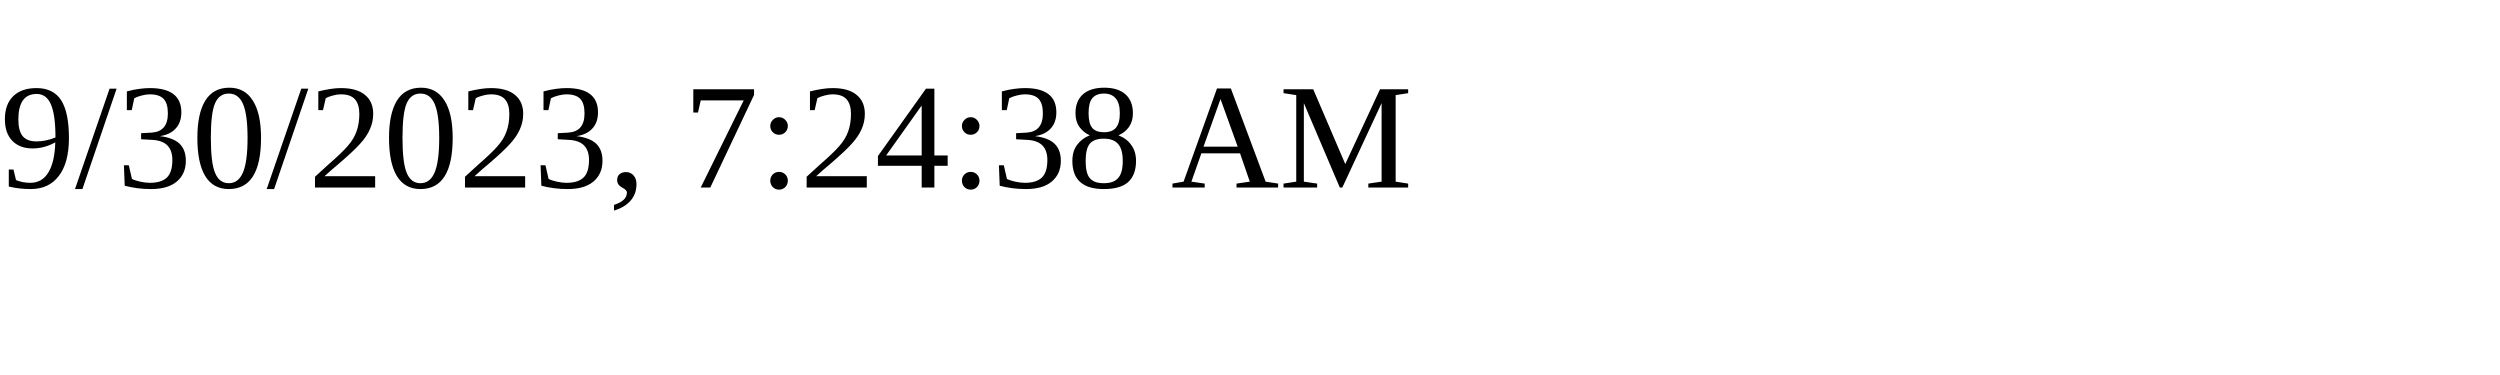
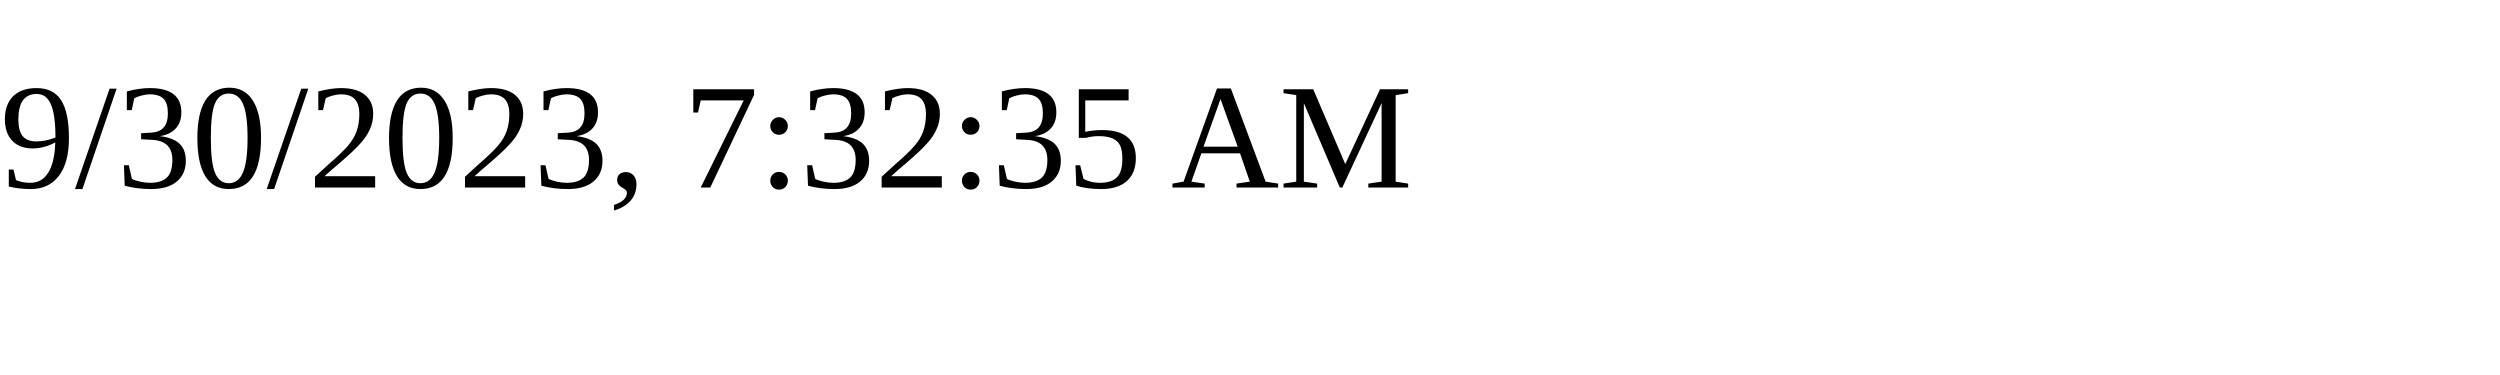
<svg xmlns="http://www.w3.org/2000/svg" height="30" width="200">
-   <text x="0" y="15">9/30/2023, 7:24:38 AM</text>
+   <text x="0" y="15">9/30/2023, 7:32:35 AM</text>
</svg>
